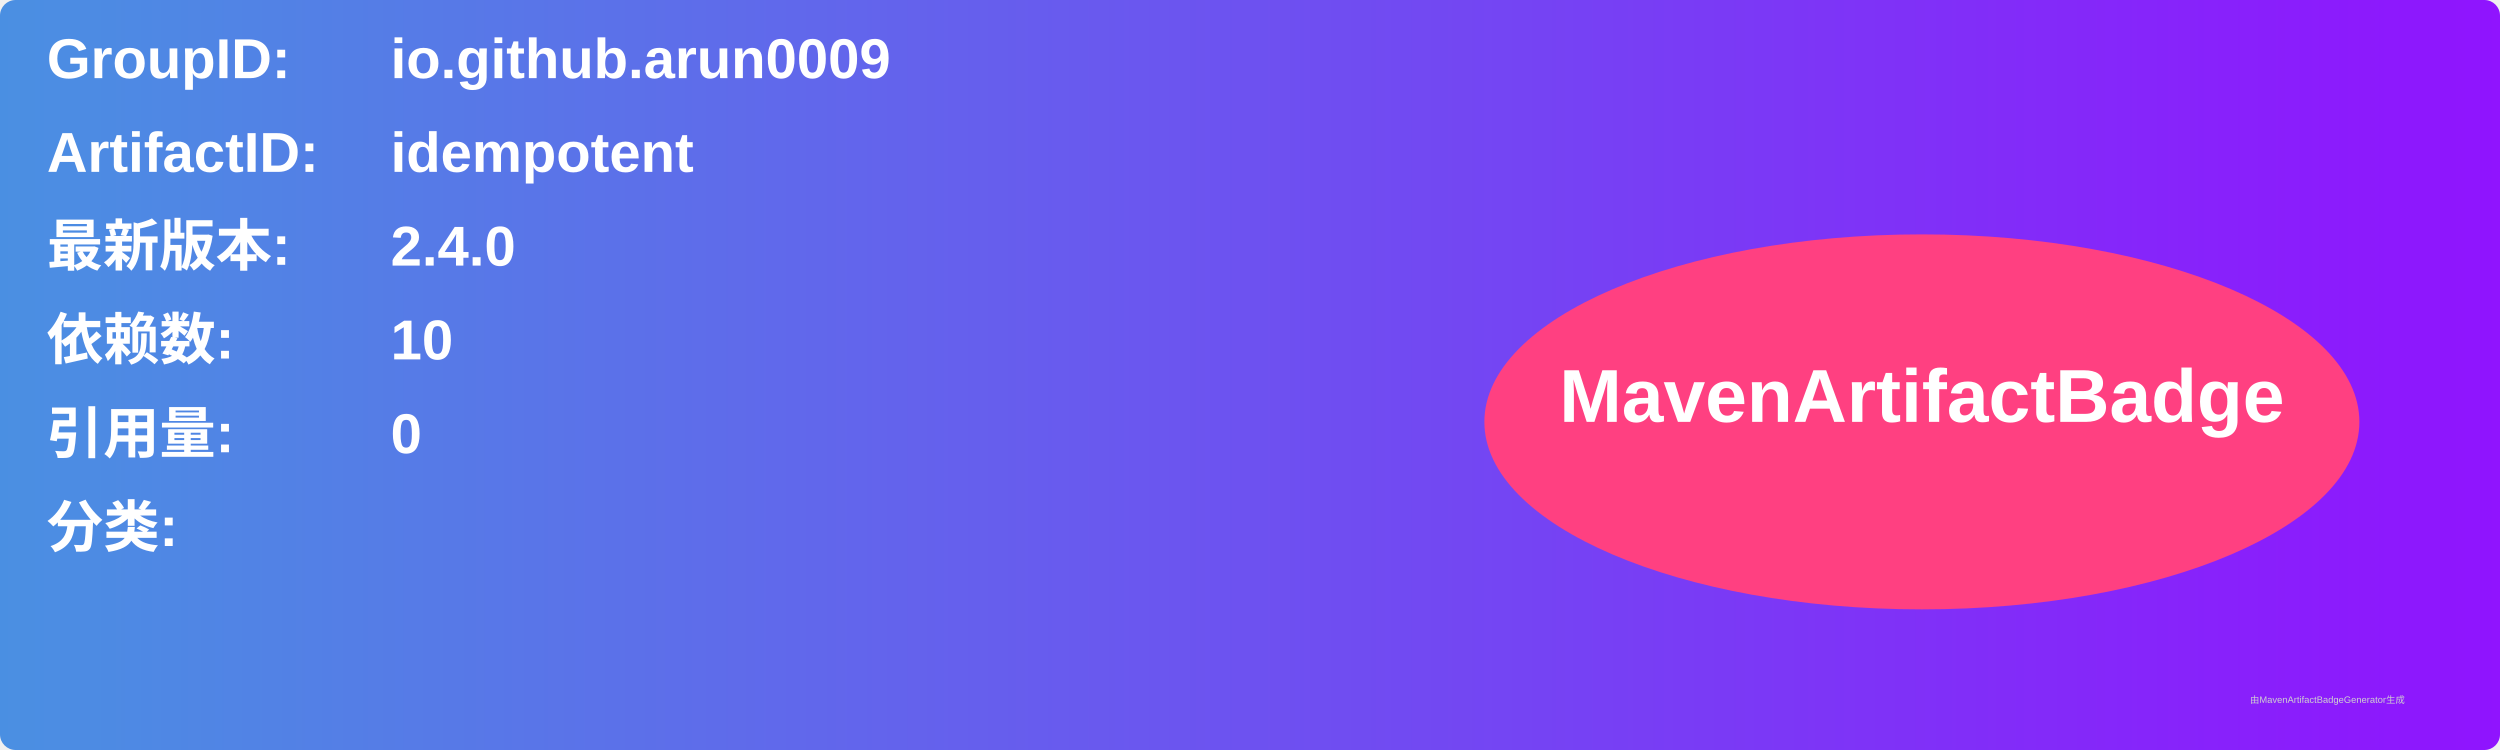
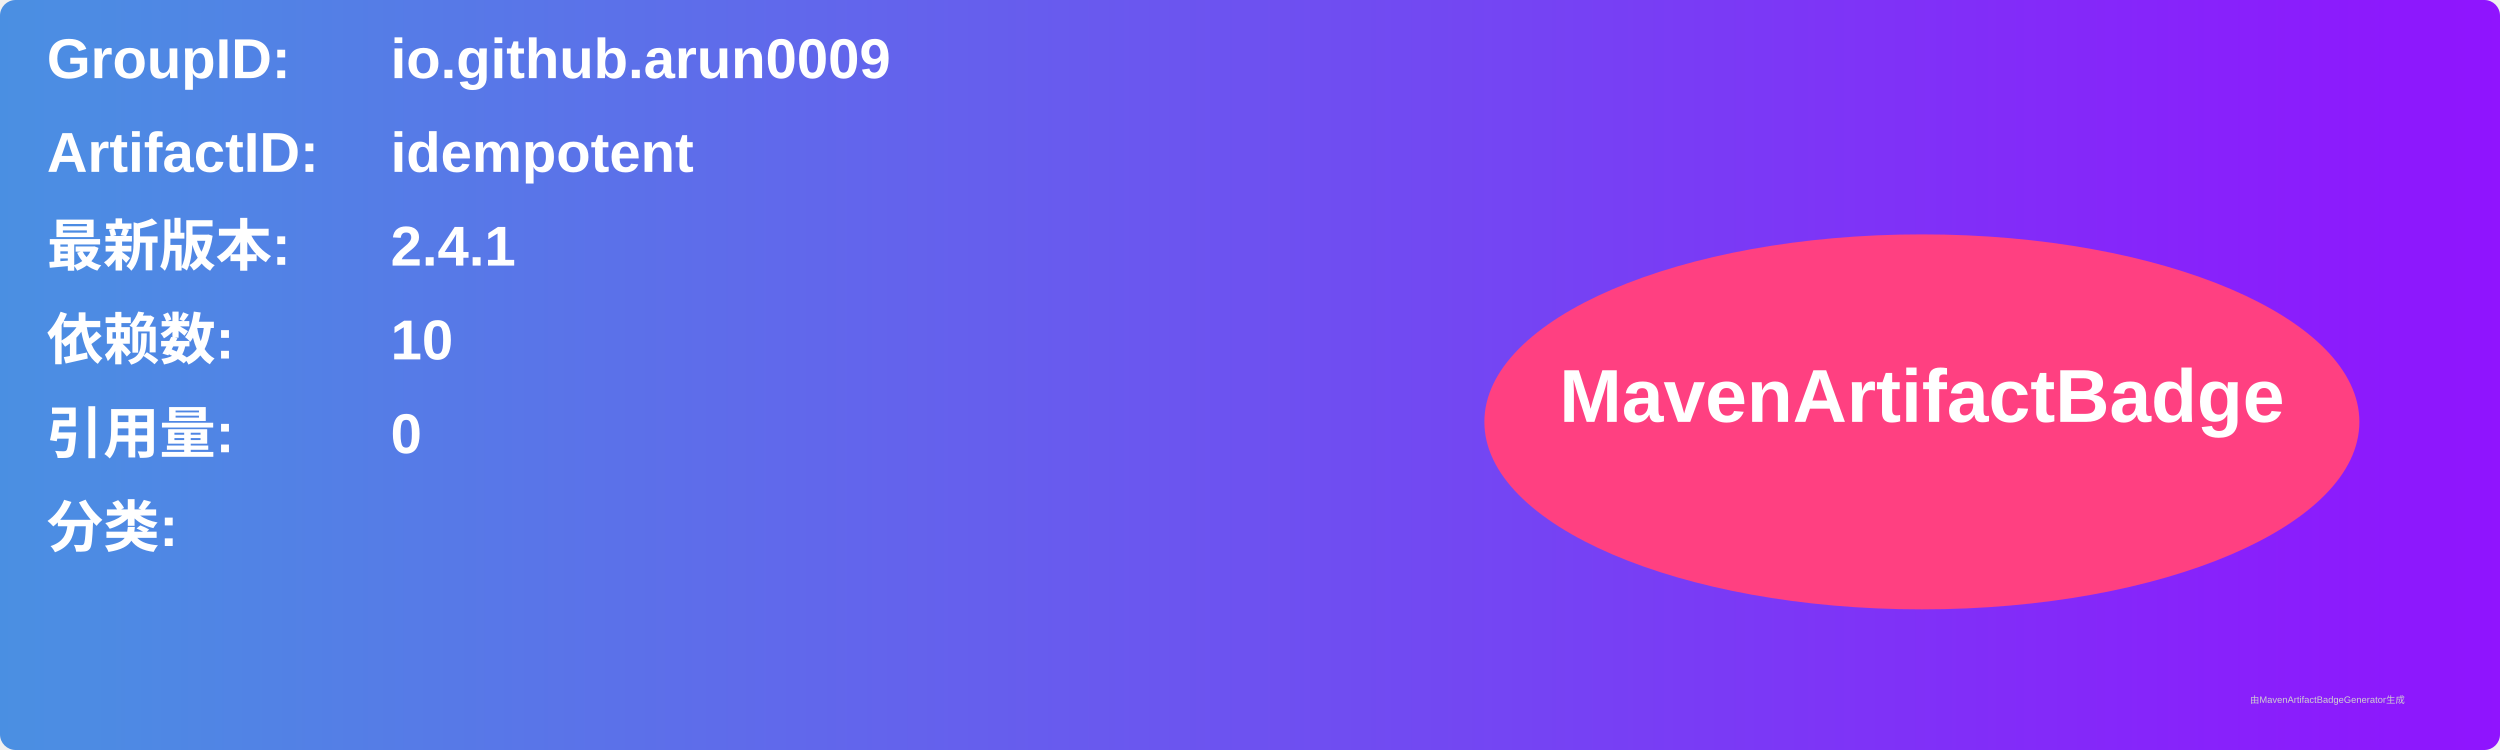
<svg xmlns="http://www.w3.org/2000/svg" width="800" height="240" viewBox="0 0 800 240">
  <linearGradient id="grad" x1="0%" y1="0%" x2="100%" y2="0%">
    <stop offset="0%" stop-color="#4a90e2" />
    <stop offset="100%" stop-color="#9013fe" />
  </linearGradient>
  <rect width="100%" height="100%" rx="5" ry="5" fill="url(#grad)" />
  <g transform="translate(15, 15)">
    <text x="0" y="10" font-family="Arial" font-size="18" fill="white" font-weight="bold" width="260">GroupID:</text>
    <text x="110" y="10" font-family="Arial" font-size="18" fill="white" font-weight="bold" width="460">io.github.arun0009</text>
    <text x="0" y="40" font-family="Arial" font-size="18" fill="white" font-weight="bold" width="260">ArtifactID:</text>
    <text x="110" y="40" font-family="Arial" font-size="18" fill="white" font-weight="bold" width="460">idempotent</text>
    <text x="0" y="70" font-family="Arial" font-size="18" fill="white" font-weight="bold">最新版本:</text>
    <text x="110" y="70" font-family="Arial" font-size="18" fill="white" font-weight="bold">
-       <tspan font-weight="bold">2.4.0</tspan>
+       <tspan font-weight="bold">2.4.1</tspan>
    </text>
    <text x="0" y="100" font-family="Arial" font-size="18" fill="white" font-weight="bold">依赖数: </text>
    <text x="110" y="100" font-family="Arial" font-size="18" fill="white">
      <tspan font-weight="bold">10</tspan>
    </text>
    <text x="0" y="130" font-family="Arial" font-size="18" fill="white" font-weight="bold">引用量: </text>
    <text x="110" y="130" font-family="Arial" font-size="18" fill="white">
      <tspan font-weight="bold">0</tspan>
    </text>
    <text x="0" y="160" font-family="Arial" font-size="18" fill="white" font-weight="bold">分类:</text>
    <text x="10" y="190" font-family="Arial" font-size="10" fill="white">
      <tspan font-weight="bold" />
    </text>
    <ellipse cx="600" cy="120" rx="140" ry="60" fill="#ff4081" />
    <text x="600" y="120" text-anchor="middle" font-family="Arial" font-size="24" fill="white" font-weight="bold">MavenArtifactBadge</text>
  </g>
  <text x="720" y="225" font-family="Arial" font-size="3" fill="#d0d0d0">由MavenArtifactBadgeGenerator生成</text>
</svg>
